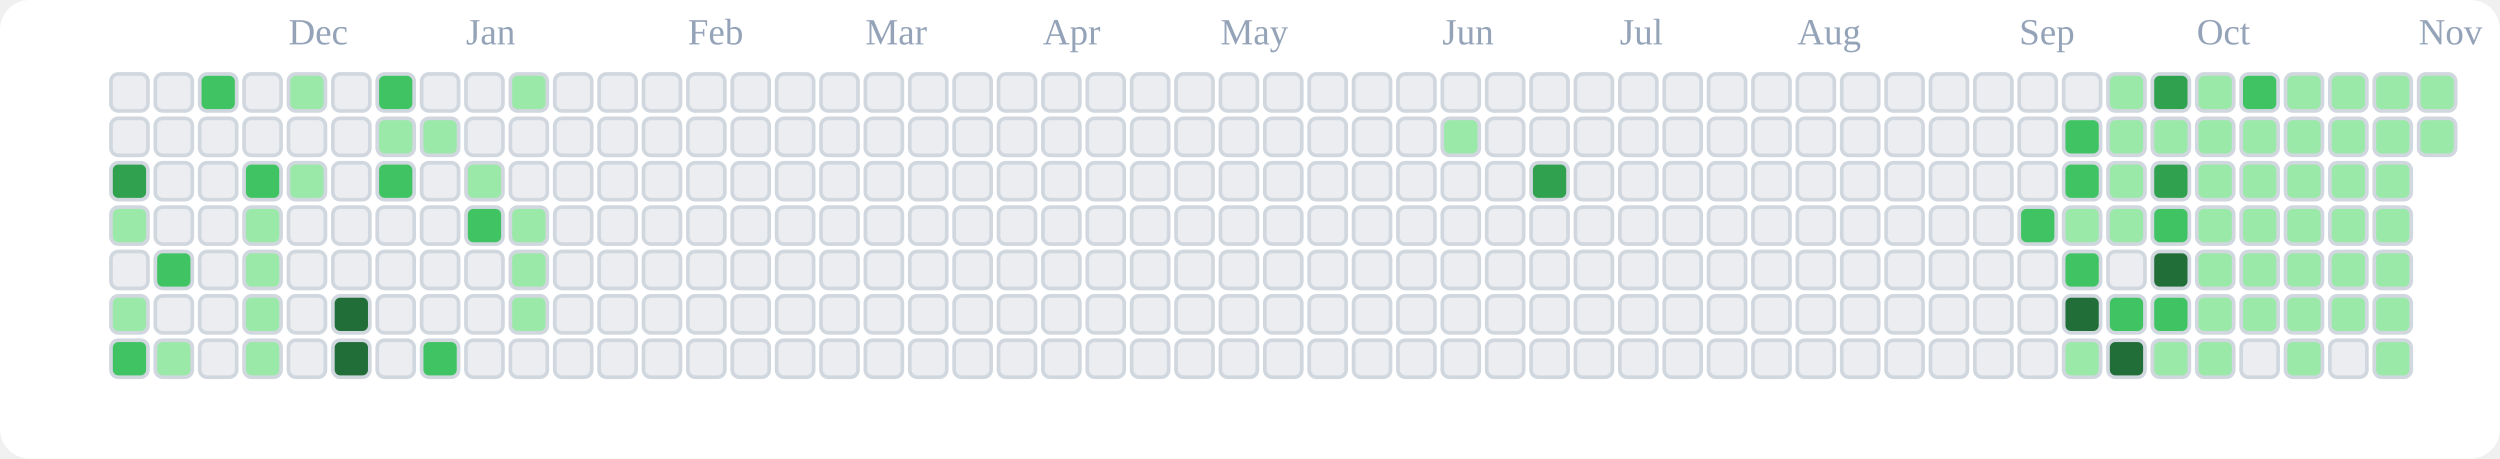
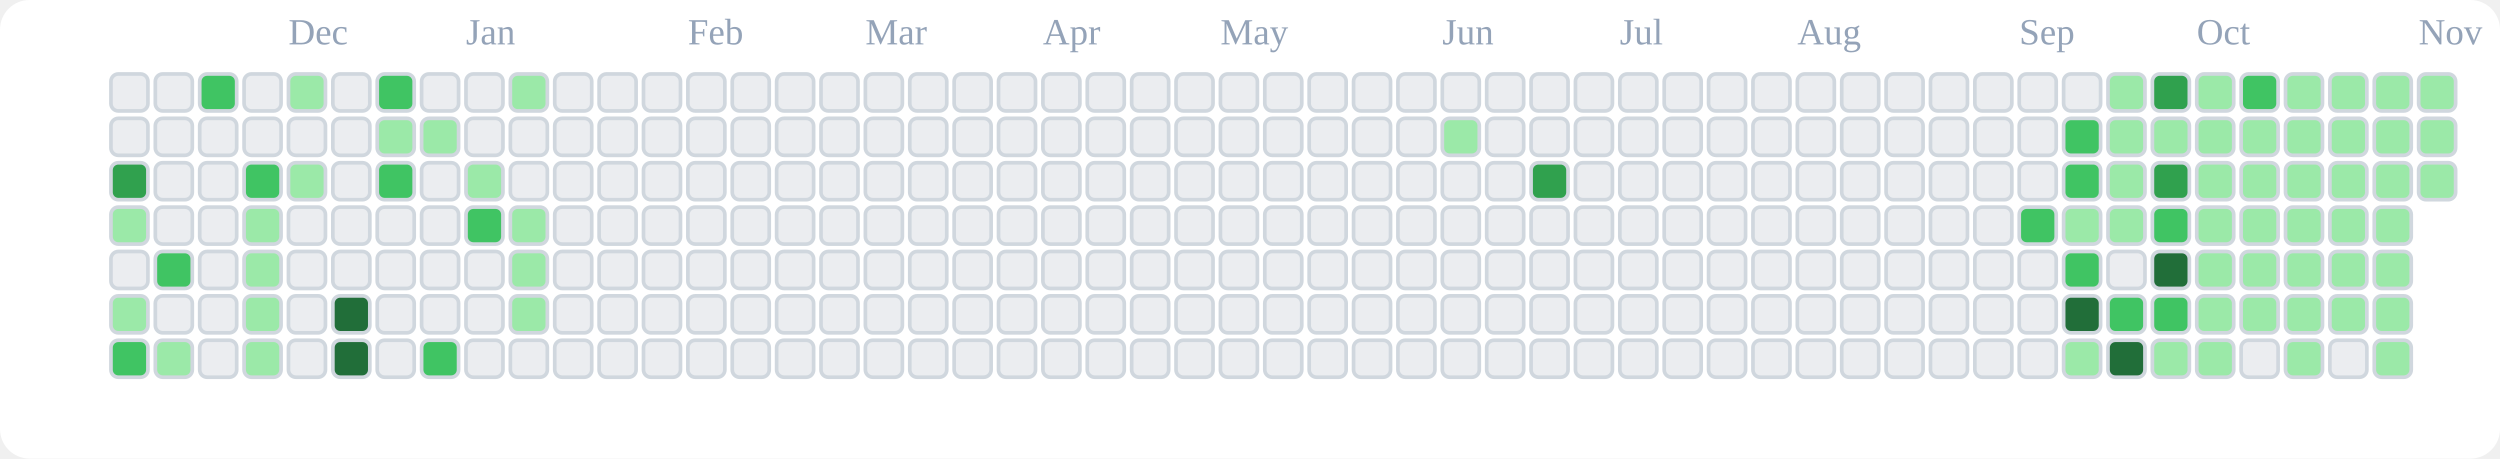
<svg xmlns="http://www.w3.org/2000/svg" viewBox="0 0 676 124" role="img" aria-label="tranhohoangvu Contributions (Light)">
  <rect x="0" y="0" width="676" height="124" fill="#ffffff" rx="8" ry="8" />
  <text x="78" y="12" font-size="10" fill="#94a3b8">Dec</text>
  <text x="126" y="12" font-size="10" fill="#94a3b8">Jan</text>
  <text x="186" y="12" font-size="10" fill="#94a3b8">Feb</text>
  <text x="234" y="12" font-size="10" fill="#94a3b8">Mar</text>
  <text x="282" y="12" font-size="10" fill="#94a3b8">Apr</text>
  <text x="330" y="12" font-size="10" fill="#94a3b8">May</text>
  <text x="390" y="12" font-size="10" fill="#94a3b8">Jun</text>
  <text x="438" y="12" font-size="10" fill="#94a3b8">Jul</text>
  <text x="486" y="12" font-size="10" fill="#94a3b8">Aug</text>
  <text x="546" y="12" font-size="10" fill="#94a3b8">Sep</text>
  <text x="594" y="12" font-size="10" fill="#94a3b8">Oct</text>
  <text x="654" y="12" font-size="10" fill="#94a3b8">Nov</text>
  <rect x="30" y="20" width="10" height="10" rx="2" ry="2" fill="#ebedf0" stroke="#d0d7de" stroke-width="1" />
  <rect x="30" y="32" width="10" height="10" rx="2" ry="2" fill="#ebedf0" stroke="#d0d7de" stroke-width="1" />
  <rect x="30" y="44" width="10" height="10" rx="2" ry="2" fill="#30a14e" stroke="#d0d7de" stroke-width="1" />
  <rect x="30" y="56" width="10" height="10" rx="2" ry="2" fill="#9be9a8" stroke="#d0d7de" stroke-width="1" />
  <rect x="30" y="68" width="10" height="10" rx="2" ry="2" fill="#ebedf0" stroke="#d0d7de" stroke-width="1" />
  <rect x="30" y="80" width="10" height="10" rx="2" ry="2" fill="#9be9a8" stroke="#d0d7de" stroke-width="1" />
  <rect x="30" y="92" width="10" height="10" rx="2" ry="2" fill="#40c463" stroke="#d0d7de" stroke-width="1" />
  <rect x="42" y="20" width="10" height="10" rx="2" ry="2" fill="#ebedf0" stroke="#d0d7de" stroke-width="1" />
  <rect x="42" y="32" width="10" height="10" rx="2" ry="2" fill="#ebedf0" stroke="#d0d7de" stroke-width="1" />
  <rect x="42" y="44" width="10" height="10" rx="2" ry="2" fill="#ebedf0" stroke="#d0d7de" stroke-width="1" />
  <rect x="42" y="56" width="10" height="10" rx="2" ry="2" fill="#ebedf0" stroke="#d0d7de" stroke-width="1" />
  <rect x="42" y="68" width="10" height="10" rx="2" ry="2" fill="#40c463" stroke="#d0d7de" stroke-width="1" />
  <rect x="42" y="80" width="10" height="10" rx="2" ry="2" fill="#ebedf0" stroke="#d0d7de" stroke-width="1" />
  <rect x="42" y="92" width="10" height="10" rx="2" ry="2" fill="#9be9a8" stroke="#d0d7de" stroke-width="1" />
  <rect x="54" y="20" width="10" height="10" rx="2" ry="2" fill="#40c463" stroke="#d0d7de" stroke-width="1" />
  <rect x="54" y="32" width="10" height="10" rx="2" ry="2" fill="#ebedf0" stroke="#d0d7de" stroke-width="1" />
  <rect x="54" y="44" width="10" height="10" rx="2" ry="2" fill="#ebedf0" stroke="#d0d7de" stroke-width="1" />
  <rect x="54" y="56" width="10" height="10" rx="2" ry="2" fill="#ebedf0" stroke="#d0d7de" stroke-width="1" />
  <rect x="54" y="68" width="10" height="10" rx="2" ry="2" fill="#ebedf0" stroke="#d0d7de" stroke-width="1" />
  <rect x="54" y="80" width="10" height="10" rx="2" ry="2" fill="#ebedf0" stroke="#d0d7de" stroke-width="1" />
  <rect x="54" y="92" width="10" height="10" rx="2" ry="2" fill="#ebedf0" stroke="#d0d7de" stroke-width="1" />
  <rect x="66" y="20" width="10" height="10" rx="2" ry="2" fill="#ebedf0" stroke="#d0d7de" stroke-width="1" />
  <rect x="66" y="32" width="10" height="10" rx="2" ry="2" fill="#ebedf0" stroke="#d0d7de" stroke-width="1" />
  <rect x="66" y="44" width="10" height="10" rx="2" ry="2" fill="#40c463" stroke="#d0d7de" stroke-width="1" />
  <rect x="66" y="56" width="10" height="10" rx="2" ry="2" fill="#9be9a8" stroke="#d0d7de" stroke-width="1" />
  <rect x="66" y="68" width="10" height="10" rx="2" ry="2" fill="#9be9a8" stroke="#d0d7de" stroke-width="1" />
  <rect x="66" y="80" width="10" height="10" rx="2" ry="2" fill="#9be9a8" stroke="#d0d7de" stroke-width="1" />
  <rect x="66" y="92" width="10" height="10" rx="2" ry="2" fill="#9be9a8" stroke="#d0d7de" stroke-width="1" />
  <rect x="78" y="20" width="10" height="10" rx="2" ry="2" fill="#9be9a8" stroke="#d0d7de" stroke-width="1" />
  <rect x="78" y="32" width="10" height="10" rx="2" ry="2" fill="#ebedf0" stroke="#d0d7de" stroke-width="1" />
  <rect x="78" y="44" width="10" height="10" rx="2" ry="2" fill="#9be9a8" stroke="#d0d7de" stroke-width="1" />
  <rect x="78" y="56" width="10" height="10" rx="2" ry="2" fill="#ebedf0" stroke="#d0d7de" stroke-width="1" />
  <rect x="78" y="68" width="10" height="10" rx="2" ry="2" fill="#ebedf0" stroke="#d0d7de" stroke-width="1" />
  <rect x="78" y="80" width="10" height="10" rx="2" ry="2" fill="#ebedf0" stroke="#d0d7de" stroke-width="1" />
  <rect x="78" y="92" width="10" height="10" rx="2" ry="2" fill="#ebedf0" stroke="#d0d7de" stroke-width="1" />
  <rect x="90" y="20" width="10" height="10" rx="2" ry="2" fill="#ebedf0" stroke="#d0d7de" stroke-width="1" />
  <rect x="90" y="32" width="10" height="10" rx="2" ry="2" fill="#ebedf0" stroke="#d0d7de" stroke-width="1" />
  <rect x="90" y="44" width="10" height="10" rx="2" ry="2" fill="#ebedf0" stroke="#d0d7de" stroke-width="1" />
  <rect x="90" y="56" width="10" height="10" rx="2" ry="2" fill="#ebedf0" stroke="#d0d7de" stroke-width="1" />
  <rect x="90" y="68" width="10" height="10" rx="2" ry="2" fill="#ebedf0" stroke="#d0d7de" stroke-width="1" />
  <rect x="90" y="80" width="10" height="10" rx="2" ry="2" fill="#216e39" stroke="#d0d7de" stroke-width="1" />
  <rect x="90" y="92" width="10" height="10" rx="2" ry="2" fill="#216e39" stroke="#d0d7de" stroke-width="1" />
  <rect x="102" y="20" width="10" height="10" rx="2" ry="2" fill="#40c463" stroke="#d0d7de" stroke-width="1" />
  <rect x="102" y="32" width="10" height="10" rx="2" ry="2" fill="#9be9a8" stroke="#d0d7de" stroke-width="1" />
  <rect x="102" y="44" width="10" height="10" rx="2" ry="2" fill="#40c463" stroke="#d0d7de" stroke-width="1" />
  <rect x="102" y="56" width="10" height="10" rx="2" ry="2" fill="#ebedf0" stroke="#d0d7de" stroke-width="1" />
  <rect x="102" y="68" width="10" height="10" rx="2" ry="2" fill="#ebedf0" stroke="#d0d7de" stroke-width="1" />
  <rect x="102" y="80" width="10" height="10" rx="2" ry="2" fill="#ebedf0" stroke="#d0d7de" stroke-width="1" />
  <rect x="102" y="92" width="10" height="10" rx="2" ry="2" fill="#ebedf0" stroke="#d0d7de" stroke-width="1" />
  <rect x="114" y="20" width="10" height="10" rx="2" ry="2" fill="#ebedf0" stroke="#d0d7de" stroke-width="1" />
  <rect x="114" y="32" width="10" height="10" rx="2" ry="2" fill="#9be9a8" stroke="#d0d7de" stroke-width="1" />
  <rect x="114" y="44" width="10" height="10" rx="2" ry="2" fill="#ebedf0" stroke="#d0d7de" stroke-width="1" />
  <rect x="114" y="56" width="10" height="10" rx="2" ry="2" fill="#ebedf0" stroke="#d0d7de" stroke-width="1" />
  <rect x="114" y="68" width="10" height="10" rx="2" ry="2" fill="#ebedf0" stroke="#d0d7de" stroke-width="1" />
  <rect x="114" y="80" width="10" height="10" rx="2" ry="2" fill="#ebedf0" stroke="#d0d7de" stroke-width="1" />
  <rect x="114" y="92" width="10" height="10" rx="2" ry="2" fill="#40c463" stroke="#d0d7de" stroke-width="1" />
  <rect x="126" y="20" width="10" height="10" rx="2" ry="2" fill="#ebedf0" stroke="#d0d7de" stroke-width="1" />
  <rect x="126" y="32" width="10" height="10" rx="2" ry="2" fill="#ebedf0" stroke="#d0d7de" stroke-width="1" />
  <rect x="126" y="44" width="10" height="10" rx="2" ry="2" fill="#9be9a8" stroke="#d0d7de" stroke-width="1" />
  <rect x="126" y="56" width="10" height="10" rx="2" ry="2" fill="#40c463" stroke="#d0d7de" stroke-width="1" />
  <rect x="126" y="68" width="10" height="10" rx="2" ry="2" fill="#ebedf0" stroke="#d0d7de" stroke-width="1" />
  <rect x="126" y="80" width="10" height="10" rx="2" ry="2" fill="#ebedf0" stroke="#d0d7de" stroke-width="1" />
  <rect x="126" y="92" width="10" height="10" rx="2" ry="2" fill="#ebedf0" stroke="#d0d7de" stroke-width="1" />
  <rect x="138" y="20" width="10" height="10" rx="2" ry="2" fill="#9be9a8" stroke="#d0d7de" stroke-width="1" />
  <rect x="138" y="32" width="10" height="10" rx="2" ry="2" fill="#ebedf0" stroke="#d0d7de" stroke-width="1" />
  <rect x="138" y="44" width="10" height="10" rx="2" ry="2" fill="#ebedf0" stroke="#d0d7de" stroke-width="1" />
  <rect x="138" y="56" width="10" height="10" rx="2" ry="2" fill="#9be9a8" stroke="#d0d7de" stroke-width="1" />
  <rect x="138" y="68" width="10" height="10" rx="2" ry="2" fill="#9be9a8" stroke="#d0d7de" stroke-width="1" />
  <rect x="138" y="80" width="10" height="10" rx="2" ry="2" fill="#9be9a8" stroke="#d0d7de" stroke-width="1" />
  <rect x="138" y="92" width="10" height="10" rx="2" ry="2" fill="#ebedf0" stroke="#d0d7de" stroke-width="1" />
  <rect x="150" y="20" width="10" height="10" rx="2" ry="2" fill="#ebedf0" stroke="#d0d7de" stroke-width="1" />
  <rect x="150" y="32" width="10" height="10" rx="2" ry="2" fill="#ebedf0" stroke="#d0d7de" stroke-width="1" />
  <rect x="150" y="44" width="10" height="10" rx="2" ry="2" fill="#ebedf0" stroke="#d0d7de" stroke-width="1" />
  <rect x="150" y="56" width="10" height="10" rx="2" ry="2" fill="#ebedf0" stroke="#d0d7de" stroke-width="1" />
  <rect x="150" y="68" width="10" height="10" rx="2" ry="2" fill="#ebedf0" stroke="#d0d7de" stroke-width="1" />
  <rect x="150" y="80" width="10" height="10" rx="2" ry="2" fill="#ebedf0" stroke="#d0d7de" stroke-width="1" />
  <rect x="150" y="92" width="10" height="10" rx="2" ry="2" fill="#ebedf0" stroke="#d0d7de" stroke-width="1" />
  <rect x="162" y="20" width="10" height="10" rx="2" ry="2" fill="#ebedf0" stroke="#d0d7de" stroke-width="1" />
  <rect x="162" y="32" width="10" height="10" rx="2" ry="2" fill="#ebedf0" stroke="#d0d7de" stroke-width="1" />
  <rect x="162" y="44" width="10" height="10" rx="2" ry="2" fill="#ebedf0" stroke="#d0d7de" stroke-width="1" />
  <rect x="162" y="56" width="10" height="10" rx="2" ry="2" fill="#ebedf0" stroke="#d0d7de" stroke-width="1" />
  <rect x="162" y="68" width="10" height="10" rx="2" ry="2" fill="#ebedf0" stroke="#d0d7de" stroke-width="1" />
  <rect x="162" y="80" width="10" height="10" rx="2" ry="2" fill="#ebedf0" stroke="#d0d7de" stroke-width="1" />
  <rect x="162" y="92" width="10" height="10" rx="2" ry="2" fill="#ebedf0" stroke="#d0d7de" stroke-width="1" />
  <rect x="174" y="20" width="10" height="10" rx="2" ry="2" fill="#ebedf0" stroke="#d0d7de" stroke-width="1" />
  <rect x="174" y="32" width="10" height="10" rx="2" ry="2" fill="#ebedf0" stroke="#d0d7de" stroke-width="1" />
  <rect x="174" y="44" width="10" height="10" rx="2" ry="2" fill="#ebedf0" stroke="#d0d7de" stroke-width="1" />
  <rect x="174" y="56" width="10" height="10" rx="2" ry="2" fill="#ebedf0" stroke="#d0d7de" stroke-width="1" />
  <rect x="174" y="68" width="10" height="10" rx="2" ry="2" fill="#ebedf0" stroke="#d0d7de" stroke-width="1" />
  <rect x="174" y="80" width="10" height="10" rx="2" ry="2" fill="#ebedf0" stroke="#d0d7de" stroke-width="1" />
  <rect x="174" y="92" width="10" height="10" rx="2" ry="2" fill="#ebedf0" stroke="#d0d7de" stroke-width="1" />
  <rect x="186" y="20" width="10" height="10" rx="2" ry="2" fill="#ebedf0" stroke="#d0d7de" stroke-width="1" />
  <rect x="186" y="32" width="10" height="10" rx="2" ry="2" fill="#ebedf0" stroke="#d0d7de" stroke-width="1" />
  <rect x="186" y="44" width="10" height="10" rx="2" ry="2" fill="#ebedf0" stroke="#d0d7de" stroke-width="1" />
  <rect x="186" y="56" width="10" height="10" rx="2" ry="2" fill="#ebedf0" stroke="#d0d7de" stroke-width="1" />
  <rect x="186" y="68" width="10" height="10" rx="2" ry="2" fill="#ebedf0" stroke="#d0d7de" stroke-width="1" />
  <rect x="186" y="80" width="10" height="10" rx="2" ry="2" fill="#ebedf0" stroke="#d0d7de" stroke-width="1" />
  <rect x="186" y="92" width="10" height="10" rx="2" ry="2" fill="#ebedf0" stroke="#d0d7de" stroke-width="1" />
  <rect x="198" y="20" width="10" height="10" rx="2" ry="2" fill="#ebedf0" stroke="#d0d7de" stroke-width="1" />
  <rect x="198" y="32" width="10" height="10" rx="2" ry="2" fill="#ebedf0" stroke="#d0d7de" stroke-width="1" />
  <rect x="198" y="44" width="10" height="10" rx="2" ry="2" fill="#ebedf0" stroke="#d0d7de" stroke-width="1" />
  <rect x="198" y="56" width="10" height="10" rx="2" ry="2" fill="#ebedf0" stroke="#d0d7de" stroke-width="1" />
  <rect x="198" y="68" width="10" height="10" rx="2" ry="2" fill="#ebedf0" stroke="#d0d7de" stroke-width="1" />
  <rect x="198" y="80" width="10" height="10" rx="2" ry="2" fill="#ebedf0" stroke="#d0d7de" stroke-width="1" />
  <rect x="198" y="92" width="10" height="10" rx="2" ry="2" fill="#ebedf0" stroke="#d0d7de" stroke-width="1" />
  <rect x="210" y="20" width="10" height="10" rx="2" ry="2" fill="#ebedf0" stroke="#d0d7de" stroke-width="1" />
  <rect x="210" y="32" width="10" height="10" rx="2" ry="2" fill="#ebedf0" stroke="#d0d7de" stroke-width="1" />
  <rect x="210" y="44" width="10" height="10" rx="2" ry="2" fill="#ebedf0" stroke="#d0d7de" stroke-width="1" />
  <rect x="210" y="56" width="10" height="10" rx="2" ry="2" fill="#ebedf0" stroke="#d0d7de" stroke-width="1" />
  <rect x="210" y="68" width="10" height="10" rx="2" ry="2" fill="#ebedf0" stroke="#d0d7de" stroke-width="1" />
  <rect x="210" y="80" width="10" height="10" rx="2" ry="2" fill="#ebedf0" stroke="#d0d7de" stroke-width="1" />
  <rect x="210" y="92" width="10" height="10" rx="2" ry="2" fill="#ebedf0" stroke="#d0d7de" stroke-width="1" />
  <rect x="222" y="20" width="10" height="10" rx="2" ry="2" fill="#ebedf0" stroke="#d0d7de" stroke-width="1" />
  <rect x="222" y="32" width="10" height="10" rx="2" ry="2" fill="#ebedf0" stroke="#d0d7de" stroke-width="1" />
  <rect x="222" y="44" width="10" height="10" rx="2" ry="2" fill="#ebedf0" stroke="#d0d7de" stroke-width="1" />
  <rect x="222" y="56" width="10" height="10" rx="2" ry="2" fill="#ebedf0" stroke="#d0d7de" stroke-width="1" />
  <rect x="222" y="68" width="10" height="10" rx="2" ry="2" fill="#ebedf0" stroke="#d0d7de" stroke-width="1" />
  <rect x="222" y="80" width="10" height="10" rx="2" ry="2" fill="#ebedf0" stroke="#d0d7de" stroke-width="1" />
  <rect x="222" y="92" width="10" height="10" rx="2" ry="2" fill="#ebedf0" stroke="#d0d7de" stroke-width="1" />
  <rect x="234" y="20" width="10" height="10" rx="2" ry="2" fill="#ebedf0" stroke="#d0d7de" stroke-width="1" />
  <rect x="234" y="32" width="10" height="10" rx="2" ry="2" fill="#ebedf0" stroke="#d0d7de" stroke-width="1" />
  <rect x="234" y="44" width="10" height="10" rx="2" ry="2" fill="#ebedf0" stroke="#d0d7de" stroke-width="1" />
  <rect x="234" y="56" width="10" height="10" rx="2" ry="2" fill="#ebedf0" stroke="#d0d7de" stroke-width="1" />
  <rect x="234" y="68" width="10" height="10" rx="2" ry="2" fill="#ebedf0" stroke="#d0d7de" stroke-width="1" />
  <rect x="234" y="80" width="10" height="10" rx="2" ry="2" fill="#ebedf0" stroke="#d0d7de" stroke-width="1" />
  <rect x="234" y="92" width="10" height="10" rx="2" ry="2" fill="#ebedf0" stroke="#d0d7de" stroke-width="1" />
  <rect x="246" y="20" width="10" height="10" rx="2" ry="2" fill="#ebedf0" stroke="#d0d7de" stroke-width="1" />
  <rect x="246" y="32" width="10" height="10" rx="2" ry="2" fill="#ebedf0" stroke="#d0d7de" stroke-width="1" />
  <rect x="246" y="44" width="10" height="10" rx="2" ry="2" fill="#ebedf0" stroke="#d0d7de" stroke-width="1" />
  <rect x="246" y="56" width="10" height="10" rx="2" ry="2" fill="#ebedf0" stroke="#d0d7de" stroke-width="1" />
  <rect x="246" y="68" width="10" height="10" rx="2" ry="2" fill="#ebedf0" stroke="#d0d7de" stroke-width="1" />
  <rect x="246" y="80" width="10" height="10" rx="2" ry="2" fill="#ebedf0" stroke="#d0d7de" stroke-width="1" />
  <rect x="246" y="92" width="10" height="10" rx="2" ry="2" fill="#ebedf0" stroke="#d0d7de" stroke-width="1" />
  <rect x="258" y="20" width="10" height="10" rx="2" ry="2" fill="#ebedf0" stroke="#d0d7de" stroke-width="1" />
  <rect x="258" y="32" width="10" height="10" rx="2" ry="2" fill="#ebedf0" stroke="#d0d7de" stroke-width="1" />
  <rect x="258" y="44" width="10" height="10" rx="2" ry="2" fill="#ebedf0" stroke="#d0d7de" stroke-width="1" />
  <rect x="258" y="56" width="10" height="10" rx="2" ry="2" fill="#ebedf0" stroke="#d0d7de" stroke-width="1" />
  <rect x="258" y="68" width="10" height="10" rx="2" ry="2" fill="#ebedf0" stroke="#d0d7de" stroke-width="1" />
  <rect x="258" y="80" width="10" height="10" rx="2" ry="2" fill="#ebedf0" stroke="#d0d7de" stroke-width="1" />
  <rect x="258" y="92" width="10" height="10" rx="2" ry="2" fill="#ebedf0" stroke="#d0d7de" stroke-width="1" />
  <rect x="270" y="20" width="10" height="10" rx="2" ry="2" fill="#ebedf0" stroke="#d0d7de" stroke-width="1" />
  <rect x="270" y="32" width="10" height="10" rx="2" ry="2" fill="#ebedf0" stroke="#d0d7de" stroke-width="1" />
  <rect x="270" y="44" width="10" height="10" rx="2" ry="2" fill="#ebedf0" stroke="#d0d7de" stroke-width="1" />
  <rect x="270" y="56" width="10" height="10" rx="2" ry="2" fill="#ebedf0" stroke="#d0d7de" stroke-width="1" />
  <rect x="270" y="68" width="10" height="10" rx="2" ry="2" fill="#ebedf0" stroke="#d0d7de" stroke-width="1" />
  <rect x="270" y="80" width="10" height="10" rx="2" ry="2" fill="#ebedf0" stroke="#d0d7de" stroke-width="1" />
  <rect x="270" y="92" width="10" height="10" rx="2" ry="2" fill="#ebedf0" stroke="#d0d7de" stroke-width="1" />
  <rect x="282" y="20" width="10" height="10" rx="2" ry="2" fill="#ebedf0" stroke="#d0d7de" stroke-width="1" />
  <rect x="282" y="32" width="10" height="10" rx="2" ry="2" fill="#ebedf0" stroke="#d0d7de" stroke-width="1" />
  <rect x="282" y="44" width="10" height="10" rx="2" ry="2" fill="#ebedf0" stroke="#d0d7de" stroke-width="1" />
  <rect x="282" y="56" width="10" height="10" rx="2" ry="2" fill="#ebedf0" stroke="#d0d7de" stroke-width="1" />
  <rect x="282" y="68" width="10" height="10" rx="2" ry="2" fill="#ebedf0" stroke="#d0d7de" stroke-width="1" />
  <rect x="282" y="80" width="10" height="10" rx="2" ry="2" fill="#ebedf0" stroke="#d0d7de" stroke-width="1" />
  <rect x="282" y="92" width="10" height="10" rx="2" ry="2" fill="#ebedf0" stroke="#d0d7de" stroke-width="1" />
  <rect x="294" y="20" width="10" height="10" rx="2" ry="2" fill="#ebedf0" stroke="#d0d7de" stroke-width="1" />
  <rect x="294" y="32" width="10" height="10" rx="2" ry="2" fill="#ebedf0" stroke="#d0d7de" stroke-width="1" />
  <rect x="294" y="44" width="10" height="10" rx="2" ry="2" fill="#ebedf0" stroke="#d0d7de" stroke-width="1" />
  <rect x="294" y="56" width="10" height="10" rx="2" ry="2" fill="#ebedf0" stroke="#d0d7de" stroke-width="1" />
  <rect x="294" y="68" width="10" height="10" rx="2" ry="2" fill="#ebedf0" stroke="#d0d7de" stroke-width="1" />
  <rect x="294" y="80" width="10" height="10" rx="2" ry="2" fill="#ebedf0" stroke="#d0d7de" stroke-width="1" />
  <rect x="294" y="92" width="10" height="10" rx="2" ry="2" fill="#ebedf0" stroke="#d0d7de" stroke-width="1" />
  <rect x="306" y="20" width="10" height="10" rx="2" ry="2" fill="#ebedf0" stroke="#d0d7de" stroke-width="1" />
  <rect x="306" y="32" width="10" height="10" rx="2" ry="2" fill="#ebedf0" stroke="#d0d7de" stroke-width="1" />
  <rect x="306" y="44" width="10" height="10" rx="2" ry="2" fill="#ebedf0" stroke="#d0d7de" stroke-width="1" />
  <rect x="306" y="56" width="10" height="10" rx="2" ry="2" fill="#ebedf0" stroke="#d0d7de" stroke-width="1" />
  <rect x="306" y="68" width="10" height="10" rx="2" ry="2" fill="#ebedf0" stroke="#d0d7de" stroke-width="1" />
  <rect x="306" y="80" width="10" height="10" rx="2" ry="2" fill="#ebedf0" stroke="#d0d7de" stroke-width="1" />
  <rect x="306" y="92" width="10" height="10" rx="2" ry="2" fill="#ebedf0" stroke="#d0d7de" stroke-width="1" />
  <rect x="318" y="20" width="10" height="10" rx="2" ry="2" fill="#ebedf0" stroke="#d0d7de" stroke-width="1" />
  <rect x="318" y="32" width="10" height="10" rx="2" ry="2" fill="#ebedf0" stroke="#d0d7de" stroke-width="1" />
  <rect x="318" y="44" width="10" height="10" rx="2" ry="2" fill="#ebedf0" stroke="#d0d7de" stroke-width="1" />
  <rect x="318" y="56" width="10" height="10" rx="2" ry="2" fill="#ebedf0" stroke="#d0d7de" stroke-width="1" />
  <rect x="318" y="68" width="10" height="10" rx="2" ry="2" fill="#ebedf0" stroke="#d0d7de" stroke-width="1" />
  <rect x="318" y="80" width="10" height="10" rx="2" ry="2" fill="#ebedf0" stroke="#d0d7de" stroke-width="1" />
  <rect x="318" y="92" width="10" height="10" rx="2" ry="2" fill="#ebedf0" stroke="#d0d7de" stroke-width="1" />
  <rect x="330" y="20" width="10" height="10" rx="2" ry="2" fill="#ebedf0" stroke="#d0d7de" stroke-width="1" />
  <rect x="330" y="32" width="10" height="10" rx="2" ry="2" fill="#ebedf0" stroke="#d0d7de" stroke-width="1" />
  <rect x="330" y="44" width="10" height="10" rx="2" ry="2" fill="#ebedf0" stroke="#d0d7de" stroke-width="1" />
  <rect x="330" y="56" width="10" height="10" rx="2" ry="2" fill="#ebedf0" stroke="#d0d7de" stroke-width="1" />
  <rect x="330" y="68" width="10" height="10" rx="2" ry="2" fill="#ebedf0" stroke="#d0d7de" stroke-width="1" />
  <rect x="330" y="80" width="10" height="10" rx="2" ry="2" fill="#ebedf0" stroke="#d0d7de" stroke-width="1" />
  <rect x="330" y="92" width="10" height="10" rx="2" ry="2" fill="#ebedf0" stroke="#d0d7de" stroke-width="1" />
  <rect x="342" y="20" width="10" height="10" rx="2" ry="2" fill="#ebedf0" stroke="#d0d7de" stroke-width="1" />
  <rect x="342" y="32" width="10" height="10" rx="2" ry="2" fill="#ebedf0" stroke="#d0d7de" stroke-width="1" />
  <rect x="342" y="44" width="10" height="10" rx="2" ry="2" fill="#ebedf0" stroke="#d0d7de" stroke-width="1" />
  <rect x="342" y="56" width="10" height="10" rx="2" ry="2" fill="#ebedf0" stroke="#d0d7de" stroke-width="1" />
  <rect x="342" y="68" width="10" height="10" rx="2" ry="2" fill="#ebedf0" stroke="#d0d7de" stroke-width="1" />
  <rect x="342" y="80" width="10" height="10" rx="2" ry="2" fill="#ebedf0" stroke="#d0d7de" stroke-width="1" />
  <rect x="342" y="92" width="10" height="10" rx="2" ry="2" fill="#ebedf0" stroke="#d0d7de" stroke-width="1" />
  <rect x="354" y="20" width="10" height="10" rx="2" ry="2" fill="#ebedf0" stroke="#d0d7de" stroke-width="1" />
  <rect x="354" y="32" width="10" height="10" rx="2" ry="2" fill="#ebedf0" stroke="#d0d7de" stroke-width="1" />
  <rect x="354" y="44" width="10" height="10" rx="2" ry="2" fill="#ebedf0" stroke="#d0d7de" stroke-width="1" />
  <rect x="354" y="56" width="10" height="10" rx="2" ry="2" fill="#ebedf0" stroke="#d0d7de" stroke-width="1" />
  <rect x="354" y="68" width="10" height="10" rx="2" ry="2" fill="#ebedf0" stroke="#d0d7de" stroke-width="1" />
  <rect x="354" y="80" width="10" height="10" rx="2" ry="2" fill="#ebedf0" stroke="#d0d7de" stroke-width="1" />
  <rect x="354" y="92" width="10" height="10" rx="2" ry="2" fill="#ebedf0" stroke="#d0d7de" stroke-width="1" />
  <rect x="366" y="20" width="10" height="10" rx="2" ry="2" fill="#ebedf0" stroke="#d0d7de" stroke-width="1" />
  <rect x="366" y="32" width="10" height="10" rx="2" ry="2" fill="#ebedf0" stroke="#d0d7de" stroke-width="1" />
  <rect x="366" y="44" width="10" height="10" rx="2" ry="2" fill="#ebedf0" stroke="#d0d7de" stroke-width="1" />
  <rect x="366" y="56" width="10" height="10" rx="2" ry="2" fill="#ebedf0" stroke="#d0d7de" stroke-width="1" />
  <rect x="366" y="68" width="10" height="10" rx="2" ry="2" fill="#ebedf0" stroke="#d0d7de" stroke-width="1" />
  <rect x="366" y="80" width="10" height="10" rx="2" ry="2" fill="#ebedf0" stroke="#d0d7de" stroke-width="1" />
  <rect x="366" y="92" width="10" height="10" rx="2" ry="2" fill="#ebedf0" stroke="#d0d7de" stroke-width="1" />
  <rect x="378" y="20" width="10" height="10" rx="2" ry="2" fill="#ebedf0" stroke="#d0d7de" stroke-width="1" />
  <rect x="378" y="32" width="10" height="10" rx="2" ry="2" fill="#ebedf0" stroke="#d0d7de" stroke-width="1" />
  <rect x="378" y="44" width="10" height="10" rx="2" ry="2" fill="#ebedf0" stroke="#d0d7de" stroke-width="1" />
  <rect x="378" y="56" width="10" height="10" rx="2" ry="2" fill="#ebedf0" stroke="#d0d7de" stroke-width="1" />
  <rect x="378" y="68" width="10" height="10" rx="2" ry="2" fill="#ebedf0" stroke="#d0d7de" stroke-width="1" />
  <rect x="378" y="80" width="10" height="10" rx="2" ry="2" fill="#ebedf0" stroke="#d0d7de" stroke-width="1" />
  <rect x="378" y="92" width="10" height="10" rx="2" ry="2" fill="#ebedf0" stroke="#d0d7de" stroke-width="1" />
  <rect x="390" y="20" width="10" height="10" rx="2" ry="2" fill="#ebedf0" stroke="#d0d7de" stroke-width="1" />
  <rect x="390" y="32" width="10" height="10" rx="2" ry="2" fill="#9be9a8" stroke="#d0d7de" stroke-width="1" />
  <rect x="390" y="44" width="10" height="10" rx="2" ry="2" fill="#ebedf0" stroke="#d0d7de" stroke-width="1" />
  <rect x="390" y="56" width="10" height="10" rx="2" ry="2" fill="#ebedf0" stroke="#d0d7de" stroke-width="1" />
  <rect x="390" y="68" width="10" height="10" rx="2" ry="2" fill="#ebedf0" stroke="#d0d7de" stroke-width="1" />
  <rect x="390" y="80" width="10" height="10" rx="2" ry="2" fill="#ebedf0" stroke="#d0d7de" stroke-width="1" />
  <rect x="390" y="92" width="10" height="10" rx="2" ry="2" fill="#ebedf0" stroke="#d0d7de" stroke-width="1" />
  <rect x="402" y="20" width="10" height="10" rx="2" ry="2" fill="#ebedf0" stroke="#d0d7de" stroke-width="1" />
  <rect x="402" y="32" width="10" height="10" rx="2" ry="2" fill="#ebedf0" stroke="#d0d7de" stroke-width="1" />
  <rect x="402" y="44" width="10" height="10" rx="2" ry="2" fill="#ebedf0" stroke="#d0d7de" stroke-width="1" />
  <rect x="402" y="56" width="10" height="10" rx="2" ry="2" fill="#ebedf0" stroke="#d0d7de" stroke-width="1" />
  <rect x="402" y="68" width="10" height="10" rx="2" ry="2" fill="#ebedf0" stroke="#d0d7de" stroke-width="1" />
  <rect x="402" y="80" width="10" height="10" rx="2" ry="2" fill="#ebedf0" stroke="#d0d7de" stroke-width="1" />
  <rect x="402" y="92" width="10" height="10" rx="2" ry="2" fill="#ebedf0" stroke="#d0d7de" stroke-width="1" />
  <rect x="414" y="20" width="10" height="10" rx="2" ry="2" fill="#ebedf0" stroke="#d0d7de" stroke-width="1" />
  <rect x="414" y="32" width="10" height="10" rx="2" ry="2" fill="#ebedf0" stroke="#d0d7de" stroke-width="1" />
  <rect x="414" y="44" width="10" height="10" rx="2" ry="2" fill="#30a14e" stroke="#d0d7de" stroke-width="1" />
  <rect x="414" y="56" width="10" height="10" rx="2" ry="2" fill="#ebedf0" stroke="#d0d7de" stroke-width="1" />
  <rect x="414" y="68" width="10" height="10" rx="2" ry="2" fill="#ebedf0" stroke="#d0d7de" stroke-width="1" />
  <rect x="414" y="80" width="10" height="10" rx="2" ry="2" fill="#ebedf0" stroke="#d0d7de" stroke-width="1" />
  <rect x="414" y="92" width="10" height="10" rx="2" ry="2" fill="#ebedf0" stroke="#d0d7de" stroke-width="1" />
  <rect x="426" y="20" width="10" height="10" rx="2" ry="2" fill="#ebedf0" stroke="#d0d7de" stroke-width="1" />
  <rect x="426" y="32" width="10" height="10" rx="2" ry="2" fill="#ebedf0" stroke="#d0d7de" stroke-width="1" />
  <rect x="426" y="44" width="10" height="10" rx="2" ry="2" fill="#ebedf0" stroke="#d0d7de" stroke-width="1" />
  <rect x="426" y="56" width="10" height="10" rx="2" ry="2" fill="#ebedf0" stroke="#d0d7de" stroke-width="1" />
  <rect x="426" y="68" width="10" height="10" rx="2" ry="2" fill="#ebedf0" stroke="#d0d7de" stroke-width="1" />
  <rect x="426" y="80" width="10" height="10" rx="2" ry="2" fill="#ebedf0" stroke="#d0d7de" stroke-width="1" />
  <rect x="426" y="92" width="10" height="10" rx="2" ry="2" fill="#ebedf0" stroke="#d0d7de" stroke-width="1" />
  <rect x="438" y="20" width="10" height="10" rx="2" ry="2" fill="#ebedf0" stroke="#d0d7de" stroke-width="1" />
  <rect x="438" y="32" width="10" height="10" rx="2" ry="2" fill="#ebedf0" stroke="#d0d7de" stroke-width="1" />
  <rect x="438" y="44" width="10" height="10" rx="2" ry="2" fill="#ebedf0" stroke="#d0d7de" stroke-width="1" />
  <rect x="438" y="56" width="10" height="10" rx="2" ry="2" fill="#ebedf0" stroke="#d0d7de" stroke-width="1" />
  <rect x="438" y="68" width="10" height="10" rx="2" ry="2" fill="#ebedf0" stroke="#d0d7de" stroke-width="1" />
  <rect x="438" y="80" width="10" height="10" rx="2" ry="2" fill="#ebedf0" stroke="#d0d7de" stroke-width="1" />
  <rect x="438" y="92" width="10" height="10" rx="2" ry="2" fill="#ebedf0" stroke="#d0d7de" stroke-width="1" />
  <rect x="450" y="20" width="10" height="10" rx="2" ry="2" fill="#ebedf0" stroke="#d0d7de" stroke-width="1" />
  <rect x="450" y="32" width="10" height="10" rx="2" ry="2" fill="#ebedf0" stroke="#d0d7de" stroke-width="1" />
  <rect x="450" y="44" width="10" height="10" rx="2" ry="2" fill="#ebedf0" stroke="#d0d7de" stroke-width="1" />
  <rect x="450" y="56" width="10" height="10" rx="2" ry="2" fill="#ebedf0" stroke="#d0d7de" stroke-width="1" />
  <rect x="450" y="68" width="10" height="10" rx="2" ry="2" fill="#ebedf0" stroke="#d0d7de" stroke-width="1" />
  <rect x="450" y="80" width="10" height="10" rx="2" ry="2" fill="#ebedf0" stroke="#d0d7de" stroke-width="1" />
  <rect x="450" y="92" width="10" height="10" rx="2" ry="2" fill="#ebedf0" stroke="#d0d7de" stroke-width="1" />
  <rect x="462" y="20" width="10" height="10" rx="2" ry="2" fill="#ebedf0" stroke="#d0d7de" stroke-width="1" />
  <rect x="462" y="32" width="10" height="10" rx="2" ry="2" fill="#ebedf0" stroke="#d0d7de" stroke-width="1" />
  <rect x="462" y="44" width="10" height="10" rx="2" ry="2" fill="#ebedf0" stroke="#d0d7de" stroke-width="1" />
  <rect x="462" y="56" width="10" height="10" rx="2" ry="2" fill="#ebedf0" stroke="#d0d7de" stroke-width="1" />
  <rect x="462" y="68" width="10" height="10" rx="2" ry="2" fill="#ebedf0" stroke="#d0d7de" stroke-width="1" />
  <rect x="462" y="80" width="10" height="10" rx="2" ry="2" fill="#ebedf0" stroke="#d0d7de" stroke-width="1" />
  <rect x="462" y="92" width="10" height="10" rx="2" ry="2" fill="#ebedf0" stroke="#d0d7de" stroke-width="1" />
  <rect x="474" y="20" width="10" height="10" rx="2" ry="2" fill="#ebedf0" stroke="#d0d7de" stroke-width="1" />
  <rect x="474" y="32" width="10" height="10" rx="2" ry="2" fill="#ebedf0" stroke="#d0d7de" stroke-width="1" />
  <rect x="474" y="44" width="10" height="10" rx="2" ry="2" fill="#ebedf0" stroke="#d0d7de" stroke-width="1" />
  <rect x="474" y="56" width="10" height="10" rx="2" ry="2" fill="#ebedf0" stroke="#d0d7de" stroke-width="1" />
  <rect x="474" y="68" width="10" height="10" rx="2" ry="2" fill="#ebedf0" stroke="#d0d7de" stroke-width="1" />
  <rect x="474" y="80" width="10" height="10" rx="2" ry="2" fill="#ebedf0" stroke="#d0d7de" stroke-width="1" />
  <rect x="474" y="92" width="10" height="10" rx="2" ry="2" fill="#ebedf0" stroke="#d0d7de" stroke-width="1" />
  <rect x="486" y="20" width="10" height="10" rx="2" ry="2" fill="#ebedf0" stroke="#d0d7de" stroke-width="1" />
  <rect x="486" y="32" width="10" height="10" rx="2" ry="2" fill="#ebedf0" stroke="#d0d7de" stroke-width="1" />
  <rect x="486" y="44" width="10" height="10" rx="2" ry="2" fill="#ebedf0" stroke="#d0d7de" stroke-width="1" />
  <rect x="486" y="56" width="10" height="10" rx="2" ry="2" fill="#ebedf0" stroke="#d0d7de" stroke-width="1" />
  <rect x="486" y="68" width="10" height="10" rx="2" ry="2" fill="#ebedf0" stroke="#d0d7de" stroke-width="1" />
  <rect x="486" y="80" width="10" height="10" rx="2" ry="2" fill="#ebedf0" stroke="#d0d7de" stroke-width="1" />
  <rect x="486" y="92" width="10" height="10" rx="2" ry="2" fill="#ebedf0" stroke="#d0d7de" stroke-width="1" />
  <rect x="498" y="20" width="10" height="10" rx="2" ry="2" fill="#ebedf0" stroke="#d0d7de" stroke-width="1" />
  <rect x="498" y="32" width="10" height="10" rx="2" ry="2" fill="#ebedf0" stroke="#d0d7de" stroke-width="1" />
  <rect x="498" y="44" width="10" height="10" rx="2" ry="2" fill="#ebedf0" stroke="#d0d7de" stroke-width="1" />
  <rect x="498" y="56" width="10" height="10" rx="2" ry="2" fill="#ebedf0" stroke="#d0d7de" stroke-width="1" />
  <rect x="498" y="68" width="10" height="10" rx="2" ry="2" fill="#ebedf0" stroke="#d0d7de" stroke-width="1" />
  <rect x="498" y="80" width="10" height="10" rx="2" ry="2" fill="#ebedf0" stroke="#d0d7de" stroke-width="1" />
  <rect x="498" y="92" width="10" height="10" rx="2" ry="2" fill="#ebedf0" stroke="#d0d7de" stroke-width="1" />
  <rect x="510" y="20" width="10" height="10" rx="2" ry="2" fill="#ebedf0" stroke="#d0d7de" stroke-width="1" />
  <rect x="510" y="32" width="10" height="10" rx="2" ry="2" fill="#ebedf0" stroke="#d0d7de" stroke-width="1" />
  <rect x="510" y="44" width="10" height="10" rx="2" ry="2" fill="#ebedf0" stroke="#d0d7de" stroke-width="1" />
  <rect x="510" y="56" width="10" height="10" rx="2" ry="2" fill="#ebedf0" stroke="#d0d7de" stroke-width="1" />
  <rect x="510" y="68" width="10" height="10" rx="2" ry="2" fill="#ebedf0" stroke="#d0d7de" stroke-width="1" />
  <rect x="510" y="80" width="10" height="10" rx="2" ry="2" fill="#ebedf0" stroke="#d0d7de" stroke-width="1" />
  <rect x="510" y="92" width="10" height="10" rx="2" ry="2" fill="#ebedf0" stroke="#d0d7de" stroke-width="1" />
  <rect x="522" y="20" width="10" height="10" rx="2" ry="2" fill="#ebedf0" stroke="#d0d7de" stroke-width="1" />
  <rect x="522" y="32" width="10" height="10" rx="2" ry="2" fill="#ebedf0" stroke="#d0d7de" stroke-width="1" />
  <rect x="522" y="44" width="10" height="10" rx="2" ry="2" fill="#ebedf0" stroke="#d0d7de" stroke-width="1" />
  <rect x="522" y="56" width="10" height="10" rx="2" ry="2" fill="#ebedf0" stroke="#d0d7de" stroke-width="1" />
  <rect x="522" y="68" width="10" height="10" rx="2" ry="2" fill="#ebedf0" stroke="#d0d7de" stroke-width="1" />
  <rect x="522" y="80" width="10" height="10" rx="2" ry="2" fill="#ebedf0" stroke="#d0d7de" stroke-width="1" />
  <rect x="522" y="92" width="10" height="10" rx="2" ry="2" fill="#ebedf0" stroke="#d0d7de" stroke-width="1" />
  <rect x="534" y="20" width="10" height="10" rx="2" ry="2" fill="#ebedf0" stroke="#d0d7de" stroke-width="1" />
  <rect x="534" y="32" width="10" height="10" rx="2" ry="2" fill="#ebedf0" stroke="#d0d7de" stroke-width="1" />
  <rect x="534" y="44" width="10" height="10" rx="2" ry="2" fill="#ebedf0" stroke="#d0d7de" stroke-width="1" />
  <rect x="534" y="56" width="10" height="10" rx="2" ry="2" fill="#ebedf0" stroke="#d0d7de" stroke-width="1" />
  <rect x="534" y="68" width="10" height="10" rx="2" ry="2" fill="#ebedf0" stroke="#d0d7de" stroke-width="1" />
  <rect x="534" y="80" width="10" height="10" rx="2" ry="2" fill="#ebedf0" stroke="#d0d7de" stroke-width="1" />
  <rect x="534" y="92" width="10" height="10" rx="2" ry="2" fill="#ebedf0" stroke="#d0d7de" stroke-width="1" />
  <rect x="546" y="20" width="10" height="10" rx="2" ry="2" fill="#ebedf0" stroke="#d0d7de" stroke-width="1" />
  <rect x="546" y="32" width="10" height="10" rx="2" ry="2" fill="#ebedf0" stroke="#d0d7de" stroke-width="1" />
  <rect x="546" y="44" width="10" height="10" rx="2" ry="2" fill="#ebedf0" stroke="#d0d7de" stroke-width="1" />
  <rect x="546" y="56" width="10" height="10" rx="2" ry="2" fill="#40c463" stroke="#d0d7de" stroke-width="1" />
  <rect x="546" y="68" width="10" height="10" rx="2" ry="2" fill="#ebedf0" stroke="#d0d7de" stroke-width="1" />
  <rect x="546" y="80" width="10" height="10" rx="2" ry="2" fill="#ebedf0" stroke="#d0d7de" stroke-width="1" />
  <rect x="546" y="92" width="10" height="10" rx="2" ry="2" fill="#ebedf0" stroke="#d0d7de" stroke-width="1" />
  <rect x="558" y="20" width="10" height="10" rx="2" ry="2" fill="#ebedf0" stroke="#d0d7de" stroke-width="1" />
  <rect x="558" y="32" width="10" height="10" rx="2" ry="2" fill="#40c463" stroke="#d0d7de" stroke-width="1" />
  <rect x="558" y="44" width="10" height="10" rx="2" ry="2" fill="#40c463" stroke="#d0d7de" stroke-width="1" />
  <rect x="558" y="56" width="10" height="10" rx="2" ry="2" fill="#9be9a8" stroke="#d0d7de" stroke-width="1" />
  <rect x="558" y="68" width="10" height="10" rx="2" ry="2" fill="#40c463" stroke="#d0d7de" stroke-width="1" />
  <rect x="558" y="80" width="10" height="10" rx="2" ry="2" fill="#216e39" stroke="#d0d7de" stroke-width="1" />
  <rect x="558" y="92" width="10" height="10" rx="2" ry="2" fill="#9be9a8" stroke="#d0d7de" stroke-width="1" />
  <rect x="570" y="20" width="10" height="10" rx="2" ry="2" fill="#9be9a8" stroke="#d0d7de" stroke-width="1" />
  <rect x="570" y="32" width="10" height="10" rx="2" ry="2" fill="#9be9a8" stroke="#d0d7de" stroke-width="1" />
  <rect x="570" y="44" width="10" height="10" rx="2" ry="2" fill="#9be9a8" stroke="#d0d7de" stroke-width="1" />
  <rect x="570" y="56" width="10" height="10" rx="2" ry="2" fill="#9be9a8" stroke="#d0d7de" stroke-width="1" />
  <rect x="570" y="68" width="10" height="10" rx="2" ry="2" fill="#ebedf0" stroke="#d0d7de" stroke-width="1" />
  <rect x="570" y="80" width="10" height="10" rx="2" ry="2" fill="#40c463" stroke="#d0d7de" stroke-width="1" />
  <rect x="570" y="92" width="10" height="10" rx="2" ry="2" fill="#216e39" stroke="#d0d7de" stroke-width="1" />
  <rect x="582" y="20" width="10" height="10" rx="2" ry="2" fill="#30a14e" stroke="#d0d7de" stroke-width="1" />
  <rect x="582" y="32" width="10" height="10" rx="2" ry="2" fill="#9be9a8" stroke="#d0d7de" stroke-width="1" />
  <rect x="582" y="44" width="10" height="10" rx="2" ry="2" fill="#30a14e" stroke="#d0d7de" stroke-width="1" />
  <rect x="582" y="56" width="10" height="10" rx="2" ry="2" fill="#40c463" stroke="#d0d7de" stroke-width="1" />
  <rect x="582" y="68" width="10" height="10" rx="2" ry="2" fill="#216e39" stroke="#d0d7de" stroke-width="1" />
  <rect x="582" y="80" width="10" height="10" rx="2" ry="2" fill="#40c463" stroke="#d0d7de" stroke-width="1" />
  <rect x="582" y="92" width="10" height="10" rx="2" ry="2" fill="#9be9a8" stroke="#d0d7de" stroke-width="1" />
  <rect x="594" y="20" width="10" height="10" rx="2" ry="2" fill="#9be9a8" stroke="#d0d7de" stroke-width="1" />
  <rect x="594" y="32" width="10" height="10" rx="2" ry="2" fill="#9be9a8" stroke="#d0d7de" stroke-width="1" />
  <rect x="594" y="44" width="10" height="10" rx="2" ry="2" fill="#9be9a8" stroke="#d0d7de" stroke-width="1" />
  <rect x="594" y="56" width="10" height="10" rx="2" ry="2" fill="#9be9a8" stroke="#d0d7de" stroke-width="1" />
  <rect x="594" y="68" width="10" height="10" rx="2" ry="2" fill="#9be9a8" stroke="#d0d7de" stroke-width="1" />
  <rect x="594" y="80" width="10" height="10" rx="2" ry="2" fill="#9be9a8" stroke="#d0d7de" stroke-width="1" />
  <rect x="594" y="92" width="10" height="10" rx="2" ry="2" fill="#9be9a8" stroke="#d0d7de" stroke-width="1" />
  <rect x="606" y="20" width="10" height="10" rx="2" ry="2" fill="#40c463" stroke="#d0d7de" stroke-width="1" />
  <rect x="606" y="32" width="10" height="10" rx="2" ry="2" fill="#9be9a8" stroke="#d0d7de" stroke-width="1" />
  <rect x="606" y="44" width="10" height="10" rx="2" ry="2" fill="#9be9a8" stroke="#d0d7de" stroke-width="1" />
  <rect x="606" y="56" width="10" height="10" rx="2" ry="2" fill="#9be9a8" stroke="#d0d7de" stroke-width="1" />
  <rect x="606" y="68" width="10" height="10" rx="2" ry="2" fill="#9be9a8" stroke="#d0d7de" stroke-width="1" />
  <rect x="606" y="80" width="10" height="10" rx="2" ry="2" fill="#9be9a8" stroke="#d0d7de" stroke-width="1" />
  <rect x="606" y="92" width="10" height="10" rx="2" ry="2" fill="#ebedf0" stroke="#d0d7de" stroke-width="1" />
  <rect x="618" y="20" width="10" height="10" rx="2" ry="2" fill="#9be9a8" stroke="#d0d7de" stroke-width="1" />
  <rect x="618" y="32" width="10" height="10" rx="2" ry="2" fill="#9be9a8" stroke="#d0d7de" stroke-width="1" />
  <rect x="618" y="44" width="10" height="10" rx="2" ry="2" fill="#9be9a8" stroke="#d0d7de" stroke-width="1" />
  <rect x="618" y="56" width="10" height="10" rx="2" ry="2" fill="#9be9a8" stroke="#d0d7de" stroke-width="1" />
  <rect x="618" y="68" width="10" height="10" rx="2" ry="2" fill="#9be9a8" stroke="#d0d7de" stroke-width="1" />
  <rect x="618" y="80" width="10" height="10" rx="2" ry="2" fill="#9be9a8" stroke="#d0d7de" stroke-width="1" />
  <rect x="618" y="92" width="10" height="10" rx="2" ry="2" fill="#9be9a8" stroke="#d0d7de" stroke-width="1" />
  <rect x="630" y="20" width="10" height="10" rx="2" ry="2" fill="#9be9a8" stroke="#d0d7de" stroke-width="1" />
  <rect x="630" y="32" width="10" height="10" rx="2" ry="2" fill="#9be9a8" stroke="#d0d7de" stroke-width="1" />
  <rect x="630" y="44" width="10" height="10" rx="2" ry="2" fill="#9be9a8" stroke="#d0d7de" stroke-width="1" />
  <rect x="630" y="56" width="10" height="10" rx="2" ry="2" fill="#9be9a8" stroke="#d0d7de" stroke-width="1" />
  <rect x="630" y="68" width="10" height="10" rx="2" ry="2" fill="#9be9a8" stroke="#d0d7de" stroke-width="1" />
  <rect x="630" y="80" width="10" height="10" rx="2" ry="2" fill="#9be9a8" stroke="#d0d7de" stroke-width="1" />
  <rect x="630" y="92" width="10" height="10" rx="2" ry="2" fill="#ebedf0" stroke="#d0d7de" stroke-width="1" />
  <rect x="642" y="20" width="10" height="10" rx="2" ry="2" fill="#9be9a8" stroke="#d0d7de" stroke-width="1" />
  <rect x="642" y="32" width="10" height="10" rx="2" ry="2" fill="#9be9a8" stroke="#d0d7de" stroke-width="1" />
  <rect x="642" y="44" width="10" height="10" rx="2" ry="2" fill="#9be9a8" stroke="#d0d7de" stroke-width="1" />
  <rect x="642" y="56" width="10" height="10" rx="2" ry="2" fill="#9be9a8" stroke="#d0d7de" stroke-width="1" />
  <rect x="642" y="68" width="10" height="10" rx="2" ry="2" fill="#9be9a8" stroke="#d0d7de" stroke-width="1" />
  <rect x="642" y="80" width="10" height="10" rx="2" ry="2" fill="#9be9a8" stroke="#d0d7de" stroke-width="1" />
  <rect x="642" y="92" width="10" height="10" rx="2" ry="2" fill="#9be9a8" stroke="#d0d7de" stroke-width="1" />
  <rect x="654" y="20" width="10" height="10" rx="2" ry="2" fill="#9be9a8" stroke="#d0d7de" stroke-width="1" />
  <rect x="654" y="32" width="10" height="10" rx="2" ry="2" fill="#9be9a8" stroke="#d0d7de" stroke-width="1" />
+   <rect x="654" y="44" width="10" height="10" rx="2" ry="2" fill="#9be9a8" stroke="#d0d7de" stroke-width="1" />
</svg>
